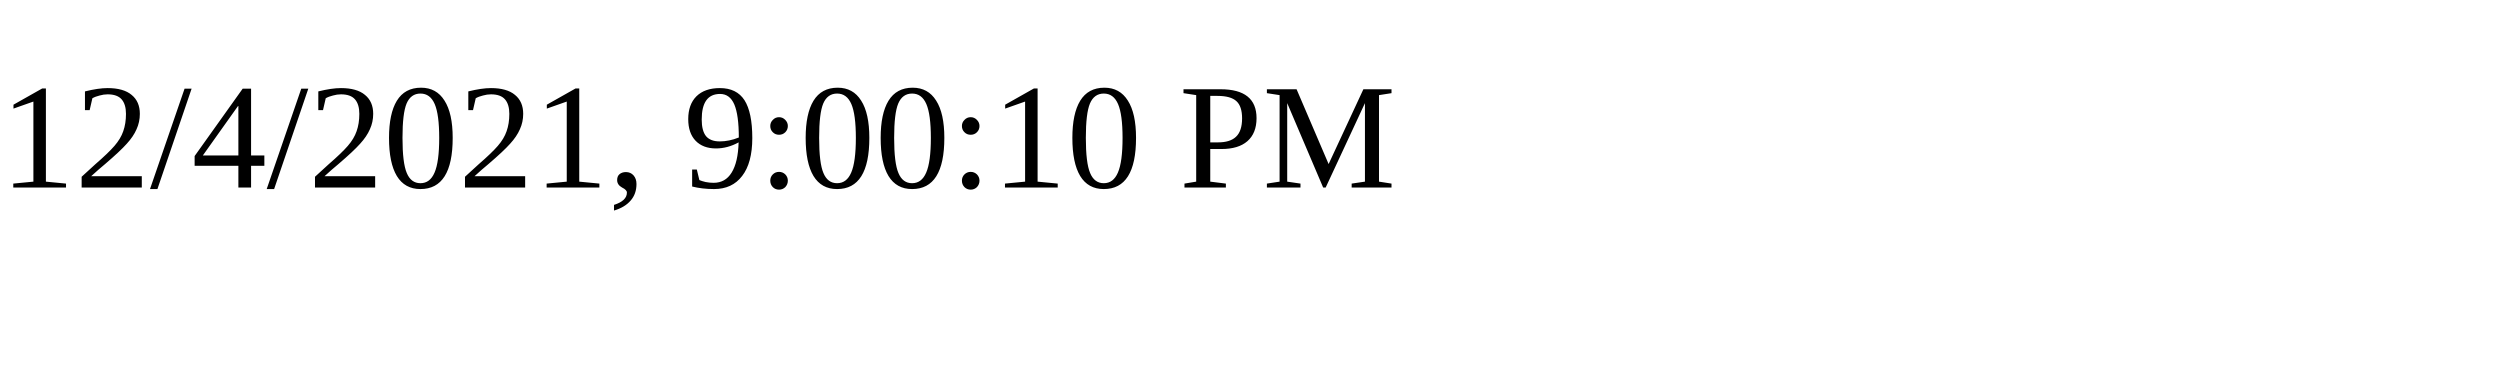
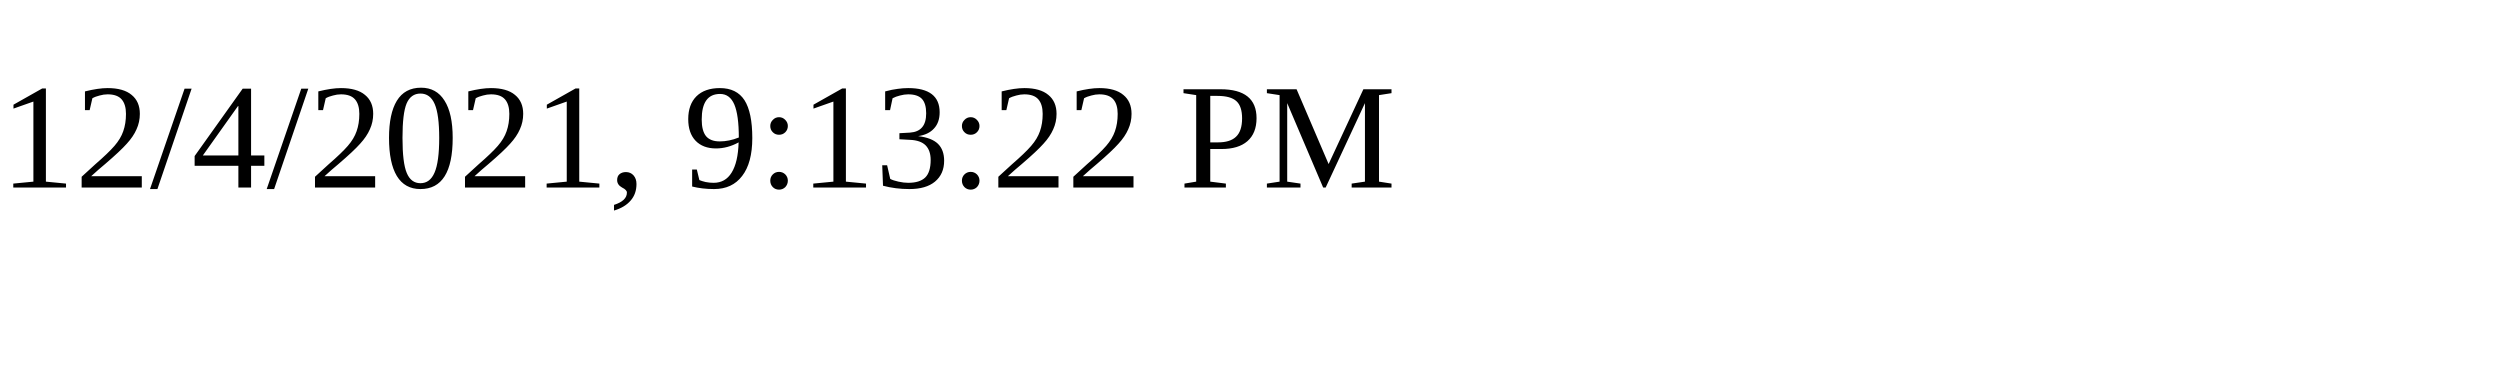
<svg xmlns="http://www.w3.org/2000/svg" height="30" width="200">
-   <text x="0" y="15">12/4/2021, 9:00:10 PM</text>
+   <text x="0" y="15">12/4/2021, 9:13:22 PM</text>
</svg>
